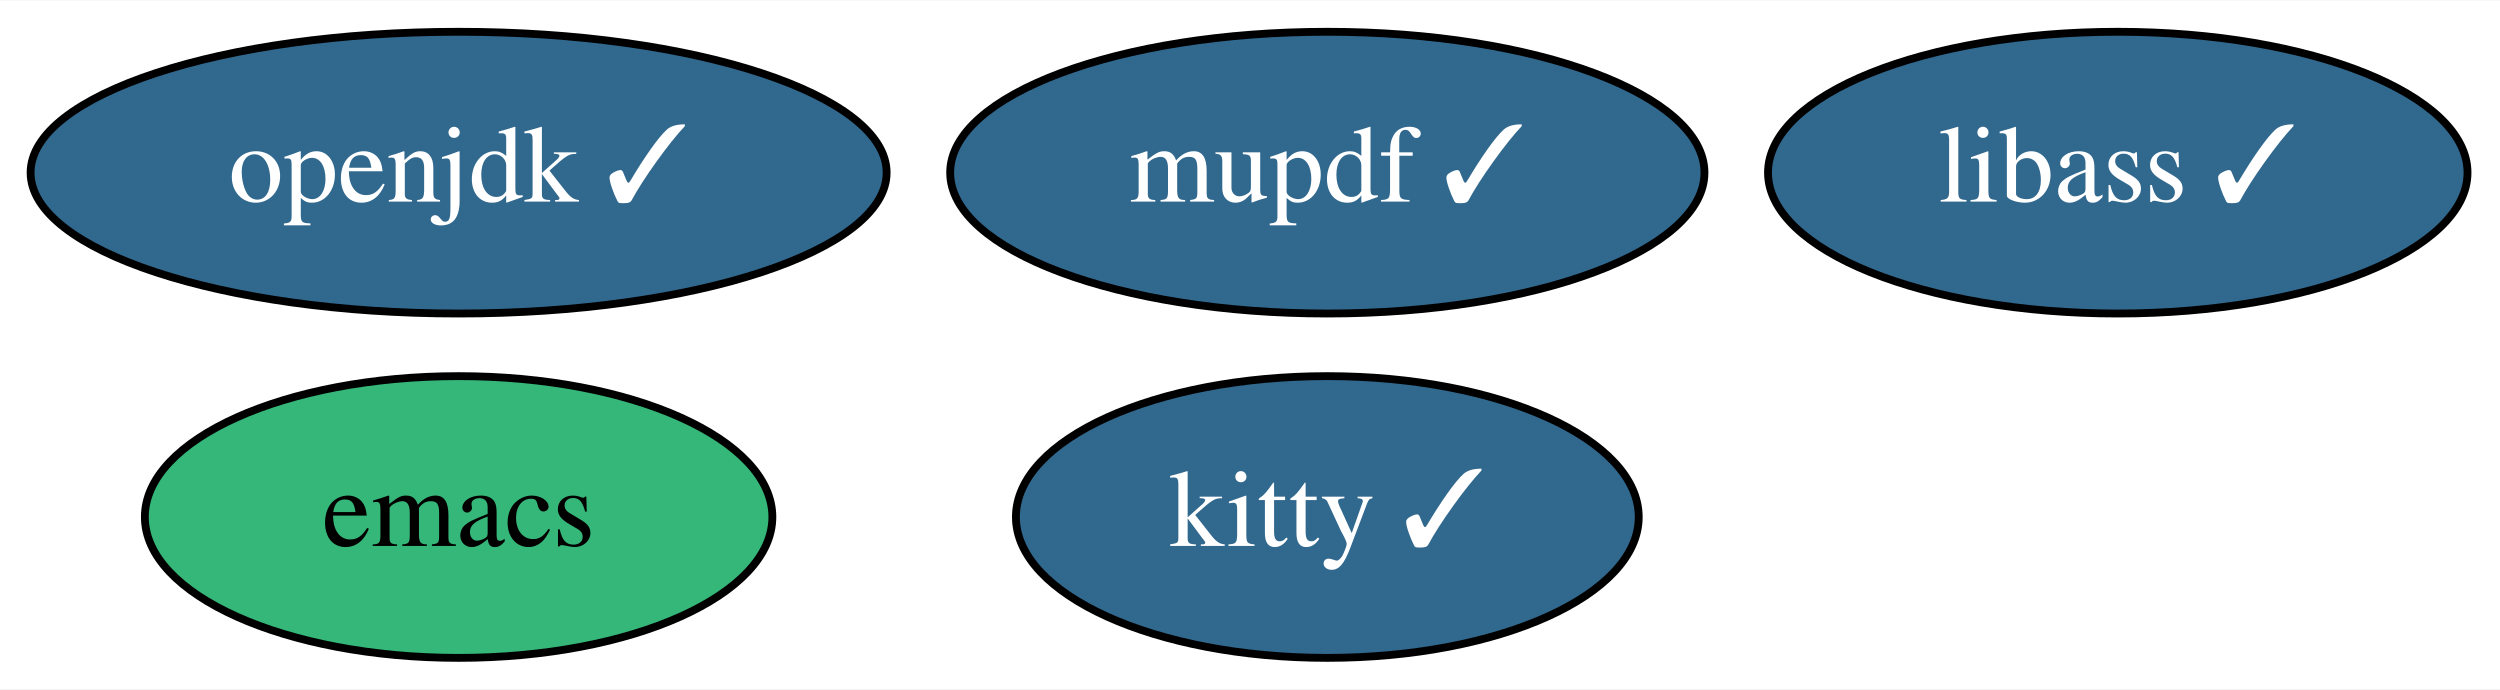
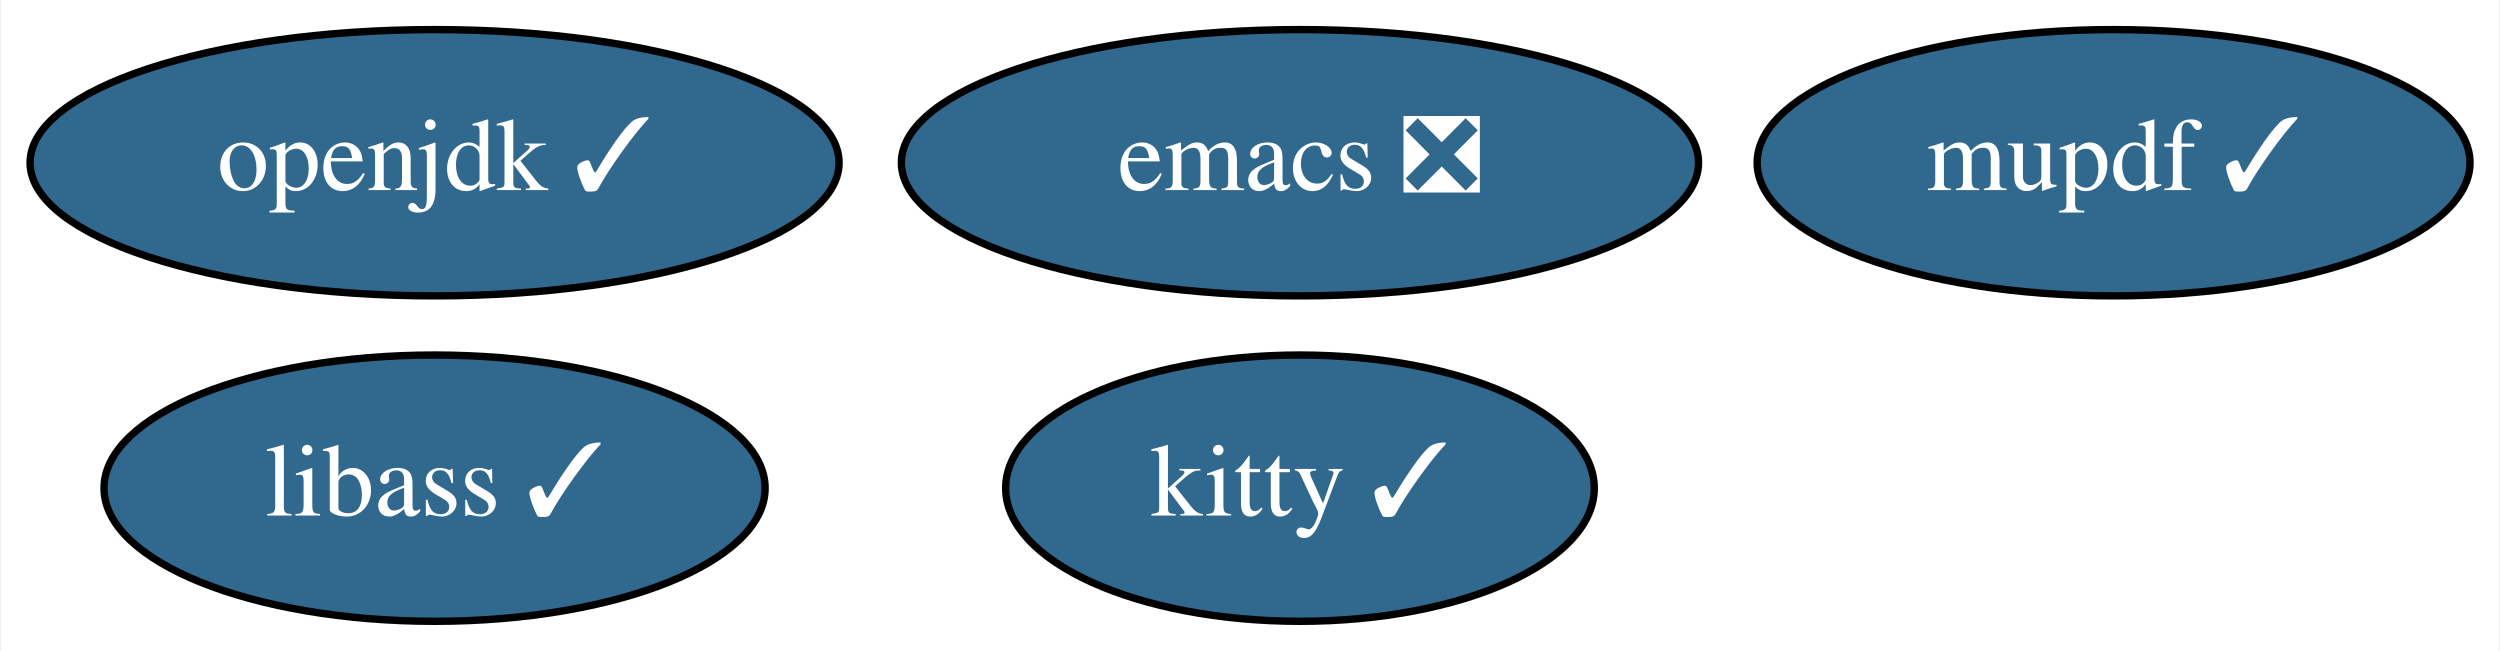
- <svg xmlns="http://www.w3.org/2000/svg" xmlns:xlink="http://www.w3.org/1999/xlink" width="319pt" height="88pt" viewBox="0.00 0.00 319.44 88.00">
+ <svg xmlns="http://www.w3.org/2000/svg" xmlns:xlink="http://www.w3.org/1999/xlink" width="338pt" height="88pt" viewBox="0.00 0.00 337.69 88.00">
  <g id="graph0" class="graph" transform="scale(1 1) rotate(0) translate(4 84)">
-     <polygon fill="white" stroke="transparent" points="-4,4 -4,-84 315.44,-84 315.44,4 -4,4" />
+     <polygon fill="white" stroke="transparent" points="-4,4 -4,-84 333.69,-84 333.69,4 -4,4" />
    <g id="node1" class="node">
      <g id="a_node1">
-         <a xlink:href="https://github.com/conda-forge/emacs-feedstock" xlink:title="emacs">
-           <ellipse fill="#35b779" stroke="black" cx="54.6" cy="-18" rx="40.09" ry="18" />
-           <text text-anchor="middle" x="54.6" y="-14.3" font-family="Times,serif" font-size="14.00">emacs</text>
+         <a xlink:href="https://github.com/conda-forge/emacs-feedstock/pull/66" xlink:title="emacs ❎">
+           <ellipse fill="#31688e" stroke="black" cx="171.6" cy="-62" rx="53.89" ry="18" />
+           <text text-anchor="middle" x="171.6" y="-58.3" font-family="Times,serif" font-size="14.00" fill="white">emacs ❎</text>
        </a>
      </g>
    </g>
    <g id="node2" class="node">
      <g id="a_node2">
        <a xlink:href="https://github.com/conda-forge/openjdk-feedstock/pull/102" xlink:title="openjdk ✓">
          <ellipse fill="#31688e" stroke="black" cx="54.6" cy="-62" rx="54.69" ry="18" />
          <text text-anchor="middle" x="54.6" y="-58.3" font-family="Times,serif" font-size="14.00" fill="white">openjdk ✓</text>
        </a>
      </g>
    </g>
    <g id="node3" class="node">
      <g id="a_node3">
        <a xlink:href="https://github.com/conda-forge/libass-feedstock/pull/14" xlink:title="libass ✓">
-           <ellipse fill="#31688e" stroke="black" cx="266.6" cy="-62" rx="44.69" ry="18" />
-           <text text-anchor="middle" x="266.6" y="-58.3" font-family="Times,serif" font-size="14.00" fill="white">libass ✓</text>
+           <ellipse fill="#31688e" stroke="black" cx="54.6" cy="-18" rx="44.69" ry="18" />
+           <text text-anchor="middle" x="54.6" y="-14.3" font-family="Times,serif" font-size="14.00" fill="white">libass ✓</text>
        </a>
      </g>
    </g>
    <g id="node4" class="node">
      <g id="a_node4">
        <a xlink:href="https://github.com/conda-forge/kitty-feedstock/pull/59" xlink:title="kitty ✓">
-           <ellipse fill="#31688e" stroke="black" cx="165.6" cy="-18" rx="39.79" ry="18" />
-           <text text-anchor="middle" x="165.6" y="-14.3" font-family="Times,serif" font-size="14.00" fill="white">kitty ✓</text>
+           <ellipse fill="#31688e" stroke="black" cx="171.6" cy="-18" rx="39.79" ry="18" />
+           <text text-anchor="middle" x="171.6" y="-14.3" font-family="Times,serif" font-size="14.00" fill="white">kitty ✓</text>
        </a>
      </g>
    </g>
    <g id="node5" class="node">
      <g id="a_node5">
        <a xlink:href="https://github.com/conda-forge/mupdf-feedstock/pull/13" xlink:title="mupdf ✓">
-           <ellipse fill="#31688e" stroke="black" cx="165.6" cy="-62" rx="48.19" ry="18" />
-           <text text-anchor="middle" x="165.6" y="-58.3" font-family="Times,serif" font-size="14.00" fill="white">mupdf ✓</text>
+           <ellipse fill="#31688e" stroke="black" cx="281.6" cy="-62" rx="48.19" ry="18" />
+           <text text-anchor="middle" x="281.6" y="-58.3" font-family="Times,serif" font-size="14.00" fill="white">mupdf ✓</text>
        </a>
      </g>
    </g>
  </g>
</svg>
